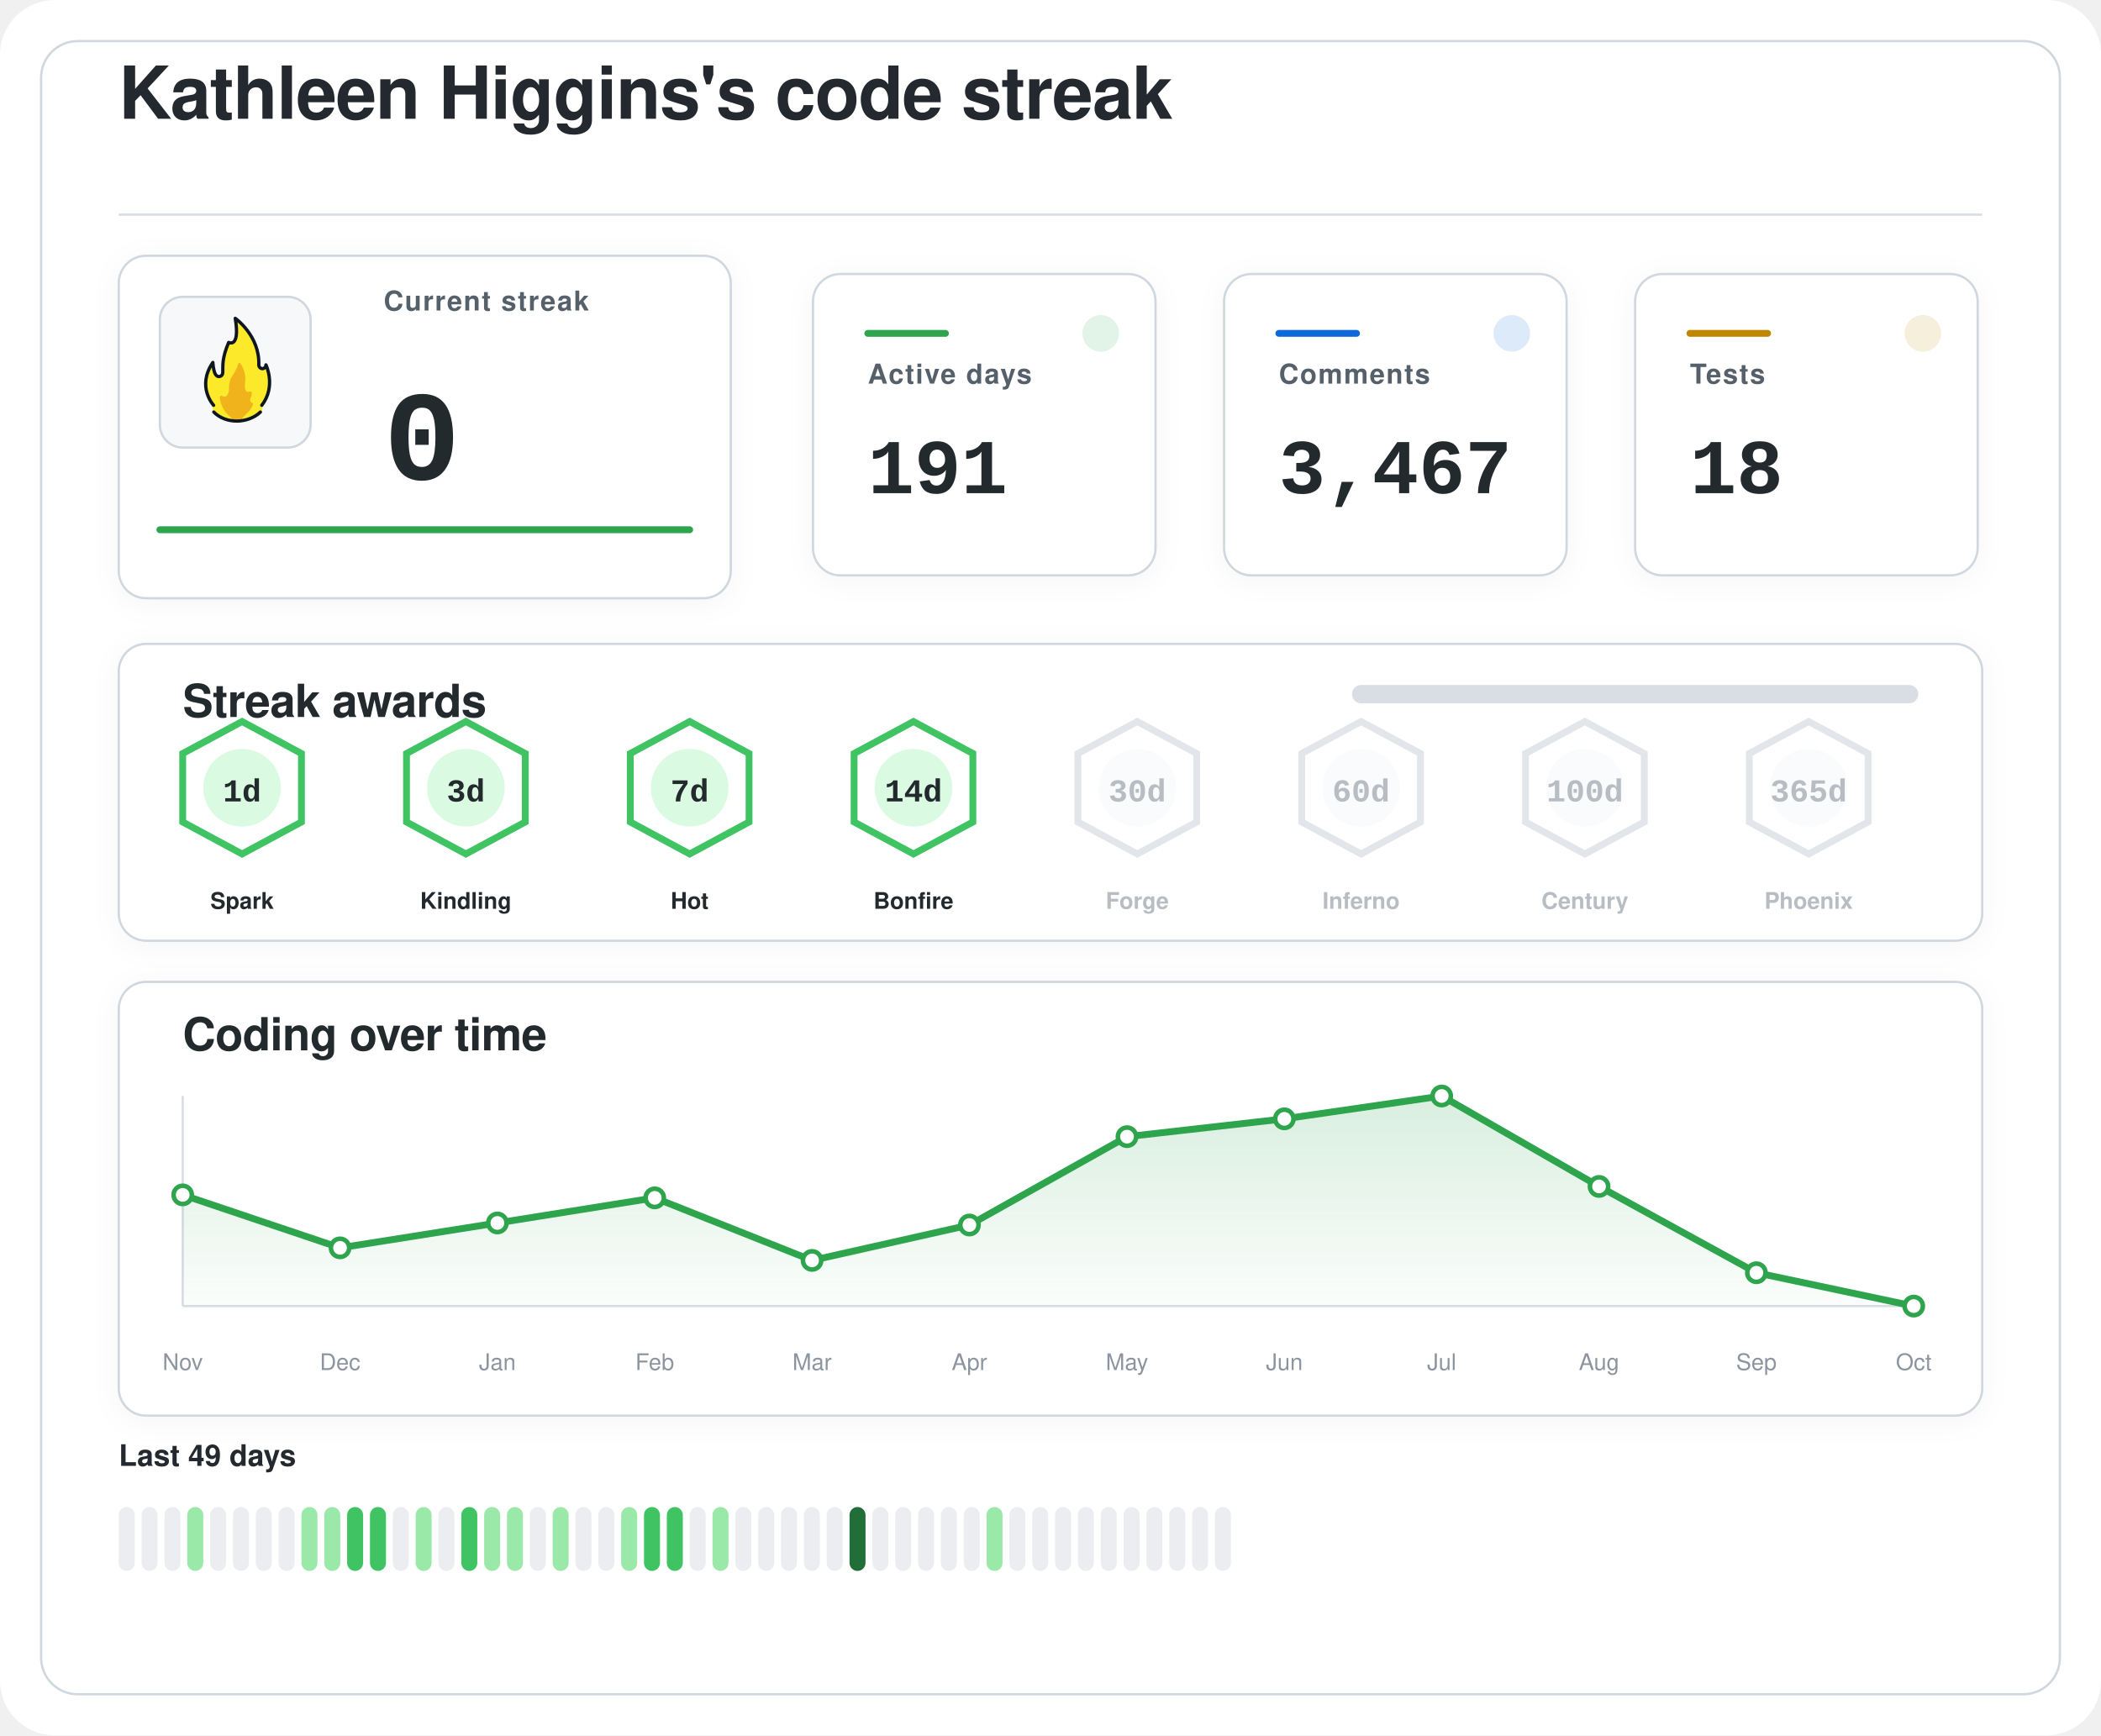
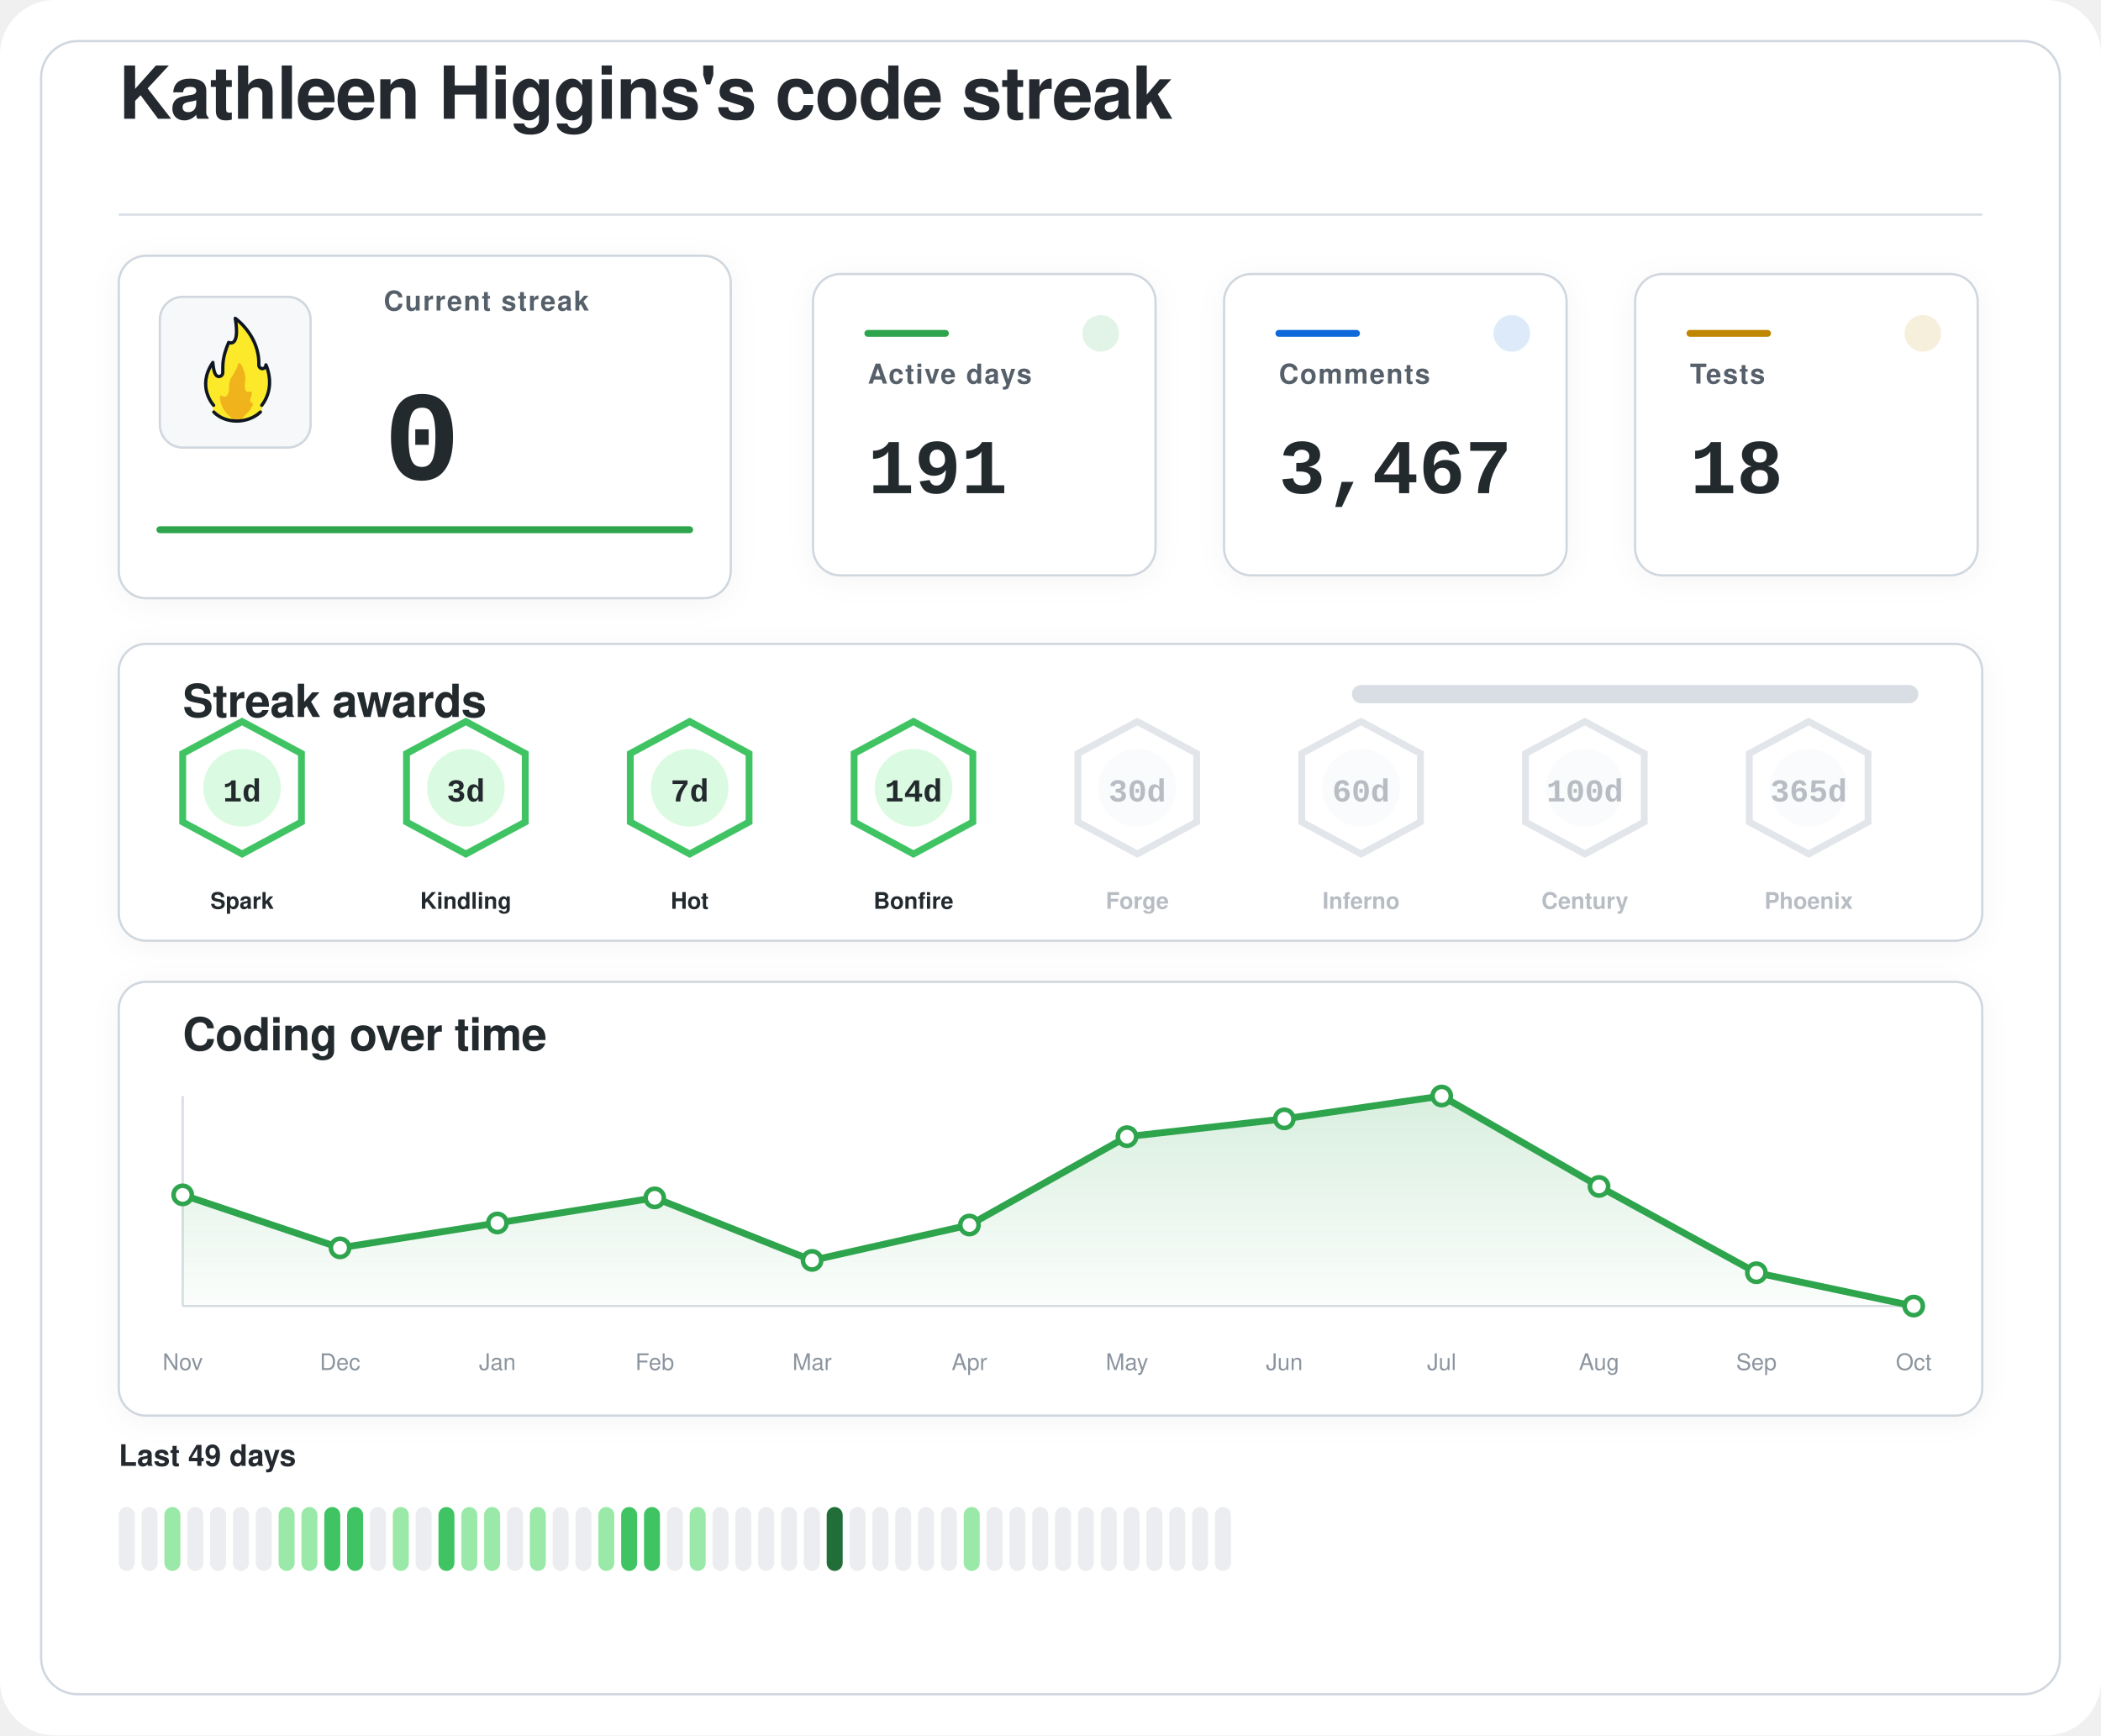
<svg xmlns="http://www.w3.org/2000/svg" width="920" height="760" viewBox="0 0 920 760" role="img" aria-labelledby="title desc">
  <defs>
    <filter id="softShadow" x="-20%" y="-20%" width="140%" height="140%">
      <feDropShadow dx="0" dy="2" stdDeviation="6" flood-color="#1f2328" flood-opacity="0.04" />
    </filter>
    <linearGradient id="chartWash" x1="0%" y1="0%" x2="0%" y2="100%">
      <stop offset="0%" stop-color="#2da44e" stop-opacity="0.18" />
      <stop offset="100%" stop-color="#2da44e" stop-opacity="0.02" />
    </linearGradient>
  </defs>
  <rect width="920" height="760" rx="24" fill="#ffffff" />
  <rect x="18" y="18" width="884" height="724" rx="16" fill="#ffffff" stroke="#d0d7de" stroke-width="1" />
  <g transform="translate(52 52)">
    <text x="0" y="0" fill="#24292f" font-family="-apple-system, BlinkMacSystemFont, 'Segoe UI', Helvetica, Arial, sans-serif" font-size="32" font-weight="600" letter-spacing="-0.4">
    Kathleen Higgins's code streak
  </text>
    <line x1="0" y1="42" x2="816" y2="42" stroke="#d8dee4" stroke-width="1" />
  </g>
  <g filter="url(#softShadow)">
    <rect x="52" y="112" width="268" height="150" rx="12" fill="#ffffff" stroke="#d0d7de" stroke-width="1" />
    <rect x="70" y="130" width="66" height="66" rx="10" fill="#f6f8fa" stroke="#d0d7de" stroke-width="1" />
    <g transform="translate(78 136) scale(0.7222)">
      <path fill="#FCEA2B" d="M51.334,58.302c7.563-9.789,4.032-21.872,2.446-25.569c-0.18-0.419-0.93-0.557-0.982-0.101c-0.122,1.08-0.406,2.361-2.004,1.974c-0.82-0.199-1.348-0.556-1.348-1.88c0.511-15.049-10.511-25.297-14.346-28.536c-0.51-0.431-1.267,0.029-1.159,0.704c2.456,15.335-1.608,14.285-3.099,13.819c-0.259-0.081-0.541,0.055-0.66,0.307c-4.588,9.701-3.411,14.265-3.519,17.445c0,0.257,0,0.687,0,0.958c0,1.746-1.415,2.582-2.561,2.071c-2.054-0.916-2.405-6.373-2.413-7.824c-0.004-0.683-0.809-0.879-1.202-0.332c-8.805,12.267-2.325,23.197-0.082,26.317c0.646,0.898,0.902,2.075,0.535,3.13c-0.041,0.118-0.09,0.235-0.146,0.349c-0.399,0.798,0.671,1.4,0.671,1.4c1.315,1.234,5.465,5.181,14.282,5.181c7.134-0,11.948-3.059,13.83-4.725c0.883-0.781,1.276-0.859,1.273-1.683C50.846,60.324,50.824,58.807,51.334,58.302" />
      <path fill="#F1B31C" d="M36.294,32.558c-0.295,1.461-1.32,4.002-4.207,8.35c-0.059,0.106-0.117,0.21-0.176,0.317c-0.309,0.689-1.355,3.341-1.062,7.051c-0,0.002-0.573,4.337-2.977,3.976c-0.509-0.077-0.921-0.251-1.254-0.477c-0.611-0.416-1.423,0.108-1.349,0.853c0.32,3.192,1.603,8.082,6.153,11.672c0,0,1.283,1.06,1.442,1.975c0.005,0.03,0.029,0.051,0.059,0.051l5.274,0c0.183,0,0.208-0.024,0.213-0.059c0.036-0.24,0.364-1.25,3.202-3.773c1.997-1.775,3.165-3.898,3.742-5.348c0.205-0.514-0.101-1.117-0.639-1.207c-0.344-0.057-0.713-0.36-1.013-1.184c-0.006-0.024-0.217-0.838,0.601-2.559c0.381-0.801,0.424-1.665,0.36-2.365c-0.058-0.632-0.723-0.998-1.282-0.716c-0.784,0.397-1.869,0.53-2.599-1.075c0,0-0.658-1.566-0.086-5.452c0.437-2.966-1.011-7.862-2.828-10.375C37.419,31.589,36.446,31.803,36.294,32.558z" />
      <path fill="none" stroke="#101820" stroke-linecap="round" stroke-linejoin="round" stroke-width="2" d="M21.63,61.556c3.479,3.611,8.67,5.475,13.992,5.475c5.055,0,10.708-1.962,14.241-5.468" />
      <path fill="none" stroke="#101820" stroke-linecap="round" stroke-linejoin="round" stroke-width="2" d="M21.511,57.456c0,0-10.532-11.201-0.455-25.979c0,0,0.197,4.059,1.255,6.582c0.483,1.036,1.212,1.957,2.349,1.957c1.335,0,2.418-0.897,2.418-2.571c0-0.26,0-0.672,0-0.918c0.105-3.1-0.525-7.666,3.571-17.19c0,0,7.037,3.784,3.991-14.612c0,0,14.88,10.442,14.276,28.217c0,1.269,0.968,2.298,2.162,2.298s2.162-1.029,2.162-2.298c0.075,0.134,6.322,13.078-2.514,24.515" />
    </g>
    <text x="168" y="136" fill="#57606a" font-family="-apple-system, BlinkMacSystemFont, 'Segoe UI', Helvetica, Arial, sans-serif" font-size="12" font-weight="600" letter-spacing="0.6">
    Current streak
  </text>
    <text x="168" y="210" fill="#24292f" font-family="ui-monospace, SFMono-Regular, 'SF Mono', Consolas, 'Liberation Mono', Menlo, monospace" font-size="56" font-weight="700">
    0
  </text>
    <line x1="70" y1="232" x2="302" y2="232" stroke="#2da44e" stroke-width="3" stroke-linecap="round" />
  </g>
  <g filter="url(#softShadow)">
    <rect x="356" y="120" width="150" height="132" rx="12" fill="#ffffff" stroke="#d0d7de" stroke-width="1" />
    <circle cx="482" cy="146" r="8" fill="#2da44e" opacity="0.14" />
    <line x1="380" y1="146" x2="414" y2="146" stroke="#2da44e" stroke-width="3" stroke-linecap="round" />
    <text x="380" y="168" fill="#57606a" font-family="-apple-system, BlinkMacSystemFont, 'Segoe UI', Helvetica, Arial, sans-serif" font-size="12" font-weight="600" letter-spacing="0.6">
    Active days
  </text>
    <text x="380" y="216" fill="#24292f" font-family="ui-monospace, SFMono-Regular, 'SF Mono', Consolas, 'Liberation Mono', Menlo, monospace" font-size="34" font-weight="700">
    191
  </text>
  </g>
  <g filter="url(#softShadow)">
    <rect x="536" y="120" width="150" height="132" rx="12" fill="#ffffff" stroke="#d0d7de" stroke-width="1" />
    <circle cx="662" cy="146" r="8" fill="#0969da" opacity="0.14" />
    <line x1="560" y1="146" x2="594" y2="146" stroke="#0969da" stroke-width="3" stroke-linecap="round" />
    <text x="560" y="168" fill="#57606a" font-family="-apple-system, BlinkMacSystemFont, 'Segoe UI', Helvetica, Arial, sans-serif" font-size="12" font-weight="600" letter-spacing="0.6">
    Comments
  </text>
    <text x="560" y="216" fill="#24292f" font-family="ui-monospace, SFMono-Regular, 'SF Mono', Consolas, 'Liberation Mono', Menlo, monospace" font-size="34" font-weight="700">
    3,467
  </text>
  </g>
  <g filter="url(#softShadow)">
    <rect x="716" y="120" width="150" height="132" rx="12" fill="#ffffff" stroke="#d0d7de" stroke-width="1" />
    <circle cx="842" cy="146" r="8" fill="#bf8700" opacity="0.14" />
    <line x1="740" y1="146" x2="774" y2="146" stroke="#bf8700" stroke-width="3" stroke-linecap="round" />
    <text x="740" y="168" fill="#57606a" font-family="-apple-system, BlinkMacSystemFont, 'Segoe UI', Helvetica, Arial, sans-serif" font-size="12" font-weight="600" letter-spacing="0.6">
    Tests
  </text>
    <text x="740" y="216" fill="#24292f" font-family="ui-monospace, SFMono-Regular, 'SF Mono', Consolas, 'Liberation Mono', Menlo, monospace" font-size="34" font-weight="700">
    18
  </text>
  </g>
  <g filter="url(#softShadow)">
    <rect x="52" y="282" width="816" height="130" rx="12" fill="#ffffff" stroke="#d0d7de" stroke-width="1" />
    <text x="80" y="314" fill="#24292f" font-family="-apple-system, BlinkMacSystemFont, 'Segoe UI', Helvetica, Arial, sans-serif" font-size="20" font-weight="600" letter-spacing="-0.2">
    Streak awards
  </text>
    <rect x="592" y="300" width="248" height="8" rx="4" fill="#d8dee4" />
    <rect x="592" y="300" width="0.0" height="8" rx="4" fill="#2da44e" />
    <g opacity="1">
      <path d="M106 316 L132 330 L132 360 L106 374 L80 360 L80 330 Z" fill="#ffffff" stroke="#40c463" stroke-width="3" />
      <circle cx="106" cy="345" r="17" fill="#dafbe1" />
      <text x="106" y="351" text-anchor="middle" fill="#24292f" font-family="ui-monospace, SFMono-Regular, 'SF Mono', Consolas, 'Liberation Mono', Menlo, monospace" font-size="14" font-weight="800">
    1d
  </text>
      <text x="106" y="398" text-anchor="middle" fill="#24292f" font-family="-apple-system, BlinkMacSystemFont, 'Segoe UI', Helvetica, Arial, sans-serif" font-size="10" font-weight="700">
    Spark
  </text>
    </g>
    <g opacity="1">
      <path d="M204 316 L230 330 L230 360 L204 374 L178 360 L178 330 Z" fill="#ffffff" stroke="#40c463" stroke-width="3" />
      <circle cx="204" cy="345" r="17" fill="#dafbe1" />
      <text x="204" y="351" text-anchor="middle" fill="#24292f" font-family="ui-monospace, SFMono-Regular, 'SF Mono', Consolas, 'Liberation Mono', Menlo, monospace" font-size="14" font-weight="800">
    3d
  </text>
      <text x="204" y="398" text-anchor="middle" fill="#24292f" font-family="-apple-system, BlinkMacSystemFont, 'Segoe UI', Helvetica, Arial, sans-serif" font-size="10" font-weight="700">
    Kindling
  </text>
    </g>
    <g opacity="1">
      <path d="M302 316 L328 330 L328 360 L302 374 L276 360 L276 330 Z" fill="#ffffff" stroke="#40c463" stroke-width="3" />
      <circle cx="302" cy="345" r="17" fill="#dafbe1" />
      <text x="302" y="351" text-anchor="middle" fill="#24292f" font-family="ui-monospace, SFMono-Regular, 'SF Mono', Consolas, 'Liberation Mono', Menlo, monospace" font-size="14" font-weight="800">
    7d
  </text>
      <text x="302" y="398" text-anchor="middle" fill="#24292f" font-family="-apple-system, BlinkMacSystemFont, 'Segoe UI', Helvetica, Arial, sans-serif" font-size="10" font-weight="700">
    Hot
  </text>
    </g>
    <g opacity="1">
      <path d="M400 316 L426 330 L426 360 L400 374 L374 360 L374 330 Z" fill="#ffffff" stroke="#40c463" stroke-width="3" />
      <circle cx="400" cy="345" r="17" fill="#dafbe1" />
      <text x="400" y="351" text-anchor="middle" fill="#24292f" font-family="ui-monospace, SFMono-Regular, 'SF Mono', Consolas, 'Liberation Mono', Menlo, monospace" font-size="14" font-weight="800">
    14d
  </text>
      <text x="400" y="398" text-anchor="middle" fill="#24292f" font-family="-apple-system, BlinkMacSystemFont, 'Segoe UI', Helvetica, Arial, sans-serif" font-size="10" font-weight="700">
    Bonfire
  </text>
    </g>
    <g opacity="0.62">
      <path d="M498 316 L524 330 L524 360 L498 374 L472 360 L472 330 Z" fill="#ffffff" stroke="#d0d7de" stroke-width="3" />
      <circle cx="498" cy="345" r="17" fill="#f6f8fa" />
      <text x="498" y="351" text-anchor="middle" fill="#8c959f" font-family="ui-monospace, SFMono-Regular, 'SF Mono', Consolas, 'Liberation Mono', Menlo, monospace" font-size="14" font-weight="800">
    30d
  </text>
      <text x="498" y="398" text-anchor="middle" fill="#8c959f" font-family="-apple-system, BlinkMacSystemFont, 'Segoe UI', Helvetica, Arial, sans-serif" font-size="10" font-weight="700">
    Forge
  </text>
    </g>
    <g opacity="0.62">
      <path d="M596 316 L622 330 L622 360 L596 374 L570 360 L570 330 Z" fill="#ffffff" stroke="#d0d7de" stroke-width="3" />
      <circle cx="596" cy="345" r="17" fill="#f6f8fa" />
      <text x="596" y="351" text-anchor="middle" fill="#8c959f" font-family="ui-monospace, SFMono-Regular, 'SF Mono', Consolas, 'Liberation Mono', Menlo, monospace" font-size="14" font-weight="800">
    60d
  </text>
      <text x="596" y="398" text-anchor="middle" fill="#8c959f" font-family="-apple-system, BlinkMacSystemFont, 'Segoe UI', Helvetica, Arial, sans-serif" font-size="10" font-weight="700">
    Inferno
  </text>
    </g>
    <g opacity="0.62">
      <path d="M694 316 L720 330 L720 360 L694 374 L668 360 L668 330 Z" fill="#ffffff" stroke="#d0d7de" stroke-width="3" />
      <circle cx="694" cy="345" r="17" fill="#f6f8fa" />
      <text x="694" y="351" text-anchor="middle" fill="#8c959f" font-family="ui-monospace, SFMono-Regular, 'SF Mono', Consolas, 'Liberation Mono', Menlo, monospace" font-size="14" font-weight="800">
    100d
  </text>
      <text x="694" y="398" text-anchor="middle" fill="#8c959f" font-family="-apple-system, BlinkMacSystemFont, 'Segoe UI', Helvetica, Arial, sans-serif" font-size="10" font-weight="700">
    Century
  </text>
    </g>
    <g opacity="0.62">
      <path d="M792 316 L818 330 L818 360 L792 374 L766 360 L766 330 Z" fill="#ffffff" stroke="#d0d7de" stroke-width="3" />
      <circle cx="792" cy="345" r="17" fill="#f6f8fa" />
      <text x="792" y="351" text-anchor="middle" fill="#8c959f" font-family="ui-monospace, SFMono-Regular, 'SF Mono', Consolas, 'Liberation Mono', Menlo, monospace" font-size="14" font-weight="800">
    365d
  </text>
      <text x="792" y="398" text-anchor="middle" fill="#8c959f" font-family="-apple-system, BlinkMacSystemFont, 'Segoe UI', Helvetica, Arial, sans-serif" font-size="10" font-weight="700">
    Phoenix
  </text>
    </g>
  </g>
  <g filter="url(#softShadow)">
    <rect x="52" y="430" width="816" height="190" rx="12" fill="#ffffff" stroke="#d0d7de" stroke-width="1" />
    <text x="80" y="460" fill="#24292f" font-family="-apple-system, BlinkMacSystemFont, 'Segoe UI', Helvetica, Arial, sans-serif" font-size="20" font-weight="600" letter-spacing="-0.2">
    Coding over time
  </text>
    <line x1="80" y1="572" x2="838" y2="572" stroke="#d8dee4" stroke-width="1" />
    <line x1="80" y1="480" x2="80" y2="572" stroke="#d8dee4" stroke-width="1" />
    <path d="M 80,572 L 80.0,523.3 L 148.9,546.5 L 217.8,535.6 L 286.7,524.6 L 355.6,552.0 L 424.5,536.5 L 493.5,497.8 L 562.4,490.0 L 631.3,480.0 L 700.2,519.6 L 769.1,557.4 L 838.0,572.0 L 838,572 Z" fill="url(#chartWash)" />
    <polyline points="80.0,523.3 148.9,546.5 217.8,535.6 286.7,524.6 355.6,552.0 424.5,536.5 493.5,497.8 562.4,490.0 631.3,480.0 700.2,519.6 769.1,557.4 838.0,572.0" fill="none" stroke="#2da44e" stroke-width="3" stroke-linecap="round" stroke-linejoin="round" />
    <circle cx="80.0" cy="523.3" r="4" fill="#ffffff" stroke="#2da44e" stroke-width="2" />
    <circle cx="148.9" cy="546.5" r="4" fill="#ffffff" stroke="#2da44e" stroke-width="2" />
    <circle cx="217.8" cy="535.6" r="4" fill="#ffffff" stroke="#2da44e" stroke-width="2" />
    <circle cx="286.7" cy="524.6" r="4" fill="#ffffff" stroke="#2da44e" stroke-width="2" />
    <circle cx="355.6" cy="552.0" r="4" fill="#ffffff" stroke="#2da44e" stroke-width="2" />
    <circle cx="424.5" cy="536.5" r="4" fill="#ffffff" stroke="#2da44e" stroke-width="2" />
    <circle cx="493.5" cy="497.8" r="4" fill="#ffffff" stroke="#2da44e" stroke-width="2" />
    <circle cx="562.4" cy="490.0" r="4" fill="#ffffff" stroke="#2da44e" stroke-width="2" />
    <circle cx="631.3" cy="480.0" r="4" fill="#ffffff" stroke="#2da44e" stroke-width="2" />
    <circle cx="700.2" cy="519.6" r="4" fill="#ffffff" stroke="#2da44e" stroke-width="2" />
    <circle cx="769.1" cy="557.4" r="4" fill="#ffffff" stroke="#2da44e" stroke-width="2" />
    <circle cx="838.0" cy="572.0" r="4" fill="#ffffff" stroke="#2da44e" stroke-width="2" />
    <text x="80.0" y="600" text-anchor="middle" fill="#8c959f" font-family="-apple-system, BlinkMacSystemFont, 'Segoe UI', Helvetica, Arial, sans-serif" font-size="10">Nov</text>
    <text x="148.9" y="600" text-anchor="middle" fill="#8c959f" font-family="-apple-system, BlinkMacSystemFont, 'Segoe UI', Helvetica, Arial, sans-serif" font-size="10">Dec</text>
    <text x="217.8" y="600" text-anchor="middle" fill="#8c959f" font-family="-apple-system, BlinkMacSystemFont, 'Segoe UI', Helvetica, Arial, sans-serif" font-size="10">Jan</text>
    <text x="286.7" y="600" text-anchor="middle" fill="#8c959f" font-family="-apple-system, BlinkMacSystemFont, 'Segoe UI', Helvetica, Arial, sans-serif" font-size="10">Feb</text>
    <text x="355.6" y="600" text-anchor="middle" fill="#8c959f" font-family="-apple-system, BlinkMacSystemFont, 'Segoe UI', Helvetica, Arial, sans-serif" font-size="10">Mar</text>
    <text x="424.5" y="600" text-anchor="middle" fill="#8c959f" font-family="-apple-system, BlinkMacSystemFont, 'Segoe UI', Helvetica, Arial, sans-serif" font-size="10">Apr</text>
    <text x="493.5" y="600" text-anchor="middle" fill="#8c959f" font-family="-apple-system, BlinkMacSystemFont, 'Segoe UI', Helvetica, Arial, sans-serif" font-size="10">May</text>
    <text x="562.4" y="600" text-anchor="middle" fill="#8c959f" font-family="-apple-system, BlinkMacSystemFont, 'Segoe UI', Helvetica, Arial, sans-serif" font-size="10">Jun</text>
    <text x="631.3" y="600" text-anchor="middle" fill="#8c959f" font-family="-apple-system, BlinkMacSystemFont, 'Segoe UI', Helvetica, Arial, sans-serif" font-size="10">Jul</text>
    <text x="700.2" y="600" text-anchor="middle" fill="#8c959f" font-family="-apple-system, BlinkMacSystemFont, 'Segoe UI', Helvetica, Arial, sans-serif" font-size="10">Aug</text>
    <text x="769.1" y="600" text-anchor="middle" fill="#8c959f" font-family="-apple-system, BlinkMacSystemFont, 'Segoe UI', Helvetica, Arial, sans-serif" font-size="10">Sep</text>
    <text x="838.0" y="600" text-anchor="middle" fill="#8c959f" font-family="-apple-system, BlinkMacSystemFont, 'Segoe UI', Helvetica, Arial, sans-serif" font-size="10">Oct</text>
  </g>
  <g>
    <text x="52" y="642" fill="#24292f" font-family="-apple-system, BlinkMacSystemFont, 'Segoe UI', Helvetica, Arial, sans-serif" font-size="13" font-weight="600">
    Last 49 days
  </text>
    <rect x="52" y="660" width="7" height="28" rx="3.5" fill="#ebedf0" />
    <rect x="62" y="660" width="7" height="28" rx="3.5" fill="#ebedf0" />
-     <rect x="72" y="660" width="7" height="28" rx="3.5" fill="#ebedf0" />
-     <rect x="82" y="660" width="7" height="28" rx="3.5" fill="#9be9a8" />
+     <rect x="72" y="660" width="7" height="28" rx="3.5" fill="#9be9a8" />
+     <rect x="82" y="660" width="7" height="28" rx="3.5" fill="#ebedf0" />
    <rect x="92" y="660" width="7" height="28" rx="3.5" fill="#ebedf0" />
    <rect x="102" y="660" width="7" height="28" rx="3.5" fill="#ebedf0" />
    <rect x="112" y="660" width="7" height="28" rx="3.5" fill="#ebedf0" />
-     <rect x="122" y="660" width="7" height="28" rx="3.5" fill="#ebedf0" />
+     <rect x="122" y="660" width="7" height="28" rx="3.5" fill="#9be9a8" />
    <rect x="132" y="660" width="7" height="28" rx="3.5" fill="#9be9a8" />
-     <rect x="142" y="660" width="7" height="28" rx="3.5" fill="#9be9a8" />
+     <rect x="142" y="660" width="7" height="28" rx="3.5" fill="#40c463" />
    <rect x="152" y="660" width="7" height="28" rx="3.5" fill="#40c463" />
-     <rect x="162" y="660" width="7" height="28" rx="3.5" fill="#40c463" />
-     <rect x="172" y="660" width="7" height="28" rx="3.5" fill="#ebedf0" />
-     <rect x="182" y="660" width="7" height="28" rx="3.5" fill="#9be9a8" />
-     <rect x="192" y="660" width="7" height="28" rx="3.5" fill="#ebedf0" />
-     <rect x="202" y="660" width="7" height="28" rx="3.5" fill="#40c463" />
+     <rect x="162" y="660" width="7" height="28" rx="3.5" fill="#ebedf0" />
+     <rect x="172" y="660" width="7" height="28" rx="3.5" fill="#9be9a8" />
+     <rect x="182" y="660" width="7" height="28" rx="3.5" fill="#ebedf0" />
+     <rect x="192" y="660" width="7" height="28" rx="3.5" fill="#40c463" />
+     <rect x="202" y="660" width="7" height="28" rx="3.5" fill="#9be9a8" />
    <rect x="212" y="660" width="7" height="28" rx="3.5" fill="#9be9a8" />
-     <rect x="222" y="660" width="7" height="28" rx="3.5" fill="#9be9a8" />
-     <rect x="232" y="660" width="7" height="28" rx="3.5" fill="#ebedf0" />
-     <rect x="242" y="660" width="7" height="28" rx="3.5" fill="#9be9a8" />
+     <rect x="222" y="660" width="7" height="28" rx="3.5" fill="#ebedf0" />
+     <rect x="232" y="660" width="7" height="28" rx="3.5" fill="#9be9a8" />
+     <rect x="242" y="660" width="7" height="28" rx="3.5" fill="#ebedf0" />
    <rect x="252" y="660" width="7" height="28" rx="3.5" fill="#ebedf0" />
-     <rect x="262" y="660" width="7" height="28" rx="3.5" fill="#ebedf0" />
-     <rect x="272" y="660" width="7" height="28" rx="3.5" fill="#9be9a8" />
+     <rect x="262" y="660" width="7" height="28" rx="3.5" fill="#9be9a8" />
+     <rect x="272" y="660" width="7" height="28" rx="3.5" fill="#40c463" />
    <rect x="282" y="660" width="7" height="28" rx="3.5" fill="#40c463" />
-     <rect x="292" y="660" width="7" height="28" rx="3.5" fill="#40c463" />
-     <rect x="302" y="660" width="7" height="28" rx="3.5" fill="#ebedf0" />
-     <rect x="312" y="660" width="7" height="28" rx="3.5" fill="#9be9a8" />
+     <rect x="292" y="660" width="7" height="28" rx="3.5" fill="#ebedf0" />
+     <rect x="302" y="660" width="7" height="28" rx="3.5" fill="#9be9a8" />
+     <rect x="312" y="660" width="7" height="28" rx="3.5" fill="#ebedf0" />
    <rect x="322" y="660" width="7" height="28" rx="3.5" fill="#ebedf0" />
    <rect x="332" y="660" width="7" height="28" rx="3.5" fill="#ebedf0" />
    <rect x="342" y="660" width="7" height="28" rx="3.5" fill="#ebedf0" />
    <rect x="352" y="660" width="7" height="28" rx="3.5" fill="#ebedf0" />
-     <rect x="362" y="660" width="7" height="28" rx="3.5" fill="#ebedf0" />
-     <rect x="372" y="660" width="7" height="28" rx="3.5" fill="#216e39" />
+     <rect x="362" y="660" width="7" height="28" rx="3.5" fill="#216e39" />
+     <rect x="372" y="660" width="7" height="28" rx="3.5" fill="#ebedf0" />
    <rect x="382" y="660" width="7" height="28" rx="3.5" fill="#ebedf0" />
    <rect x="392" y="660" width="7" height="28" rx="3.5" fill="#ebedf0" />
    <rect x="402" y="660" width="7" height="28" rx="3.5" fill="#ebedf0" />
    <rect x="412" y="660" width="7" height="28" rx="3.5" fill="#ebedf0" />
-     <rect x="422" y="660" width="7" height="28" rx="3.5" fill="#ebedf0" />
-     <rect x="432" y="660" width="7" height="28" rx="3.5" fill="#9be9a8" />
+     <rect x="422" y="660" width="7" height="28" rx="3.5" fill="#9be9a8" />
+     <rect x="432" y="660" width="7" height="28" rx="3.5" fill="#ebedf0" />
    <rect x="442" y="660" width="7" height="28" rx="3.5" fill="#ebedf0" />
    <rect x="452" y="660" width="7" height="28" rx="3.5" fill="#ebedf0" />
    <rect x="462" y="660" width="7" height="28" rx="3.5" fill="#ebedf0" />
    <rect x="472" y="660" width="7" height="28" rx="3.5" fill="#ebedf0" />
    <rect x="482" y="660" width="7" height="28" rx="3.5" fill="#ebedf0" />
    <rect x="492" y="660" width="7" height="28" rx="3.5" fill="#ebedf0" />
    <rect x="502" y="660" width="7" height="28" rx="3.5" fill="#ebedf0" />
    <rect x="512" y="660" width="7" height="28" rx="3.5" fill="#ebedf0" />
    <rect x="522" y="660" width="7" height="28" rx="3.5" fill="#ebedf0" />
    <rect x="532" y="660" width="7" height="28" rx="3.5" fill="#ebedf0" />
  </g>
</svg>
